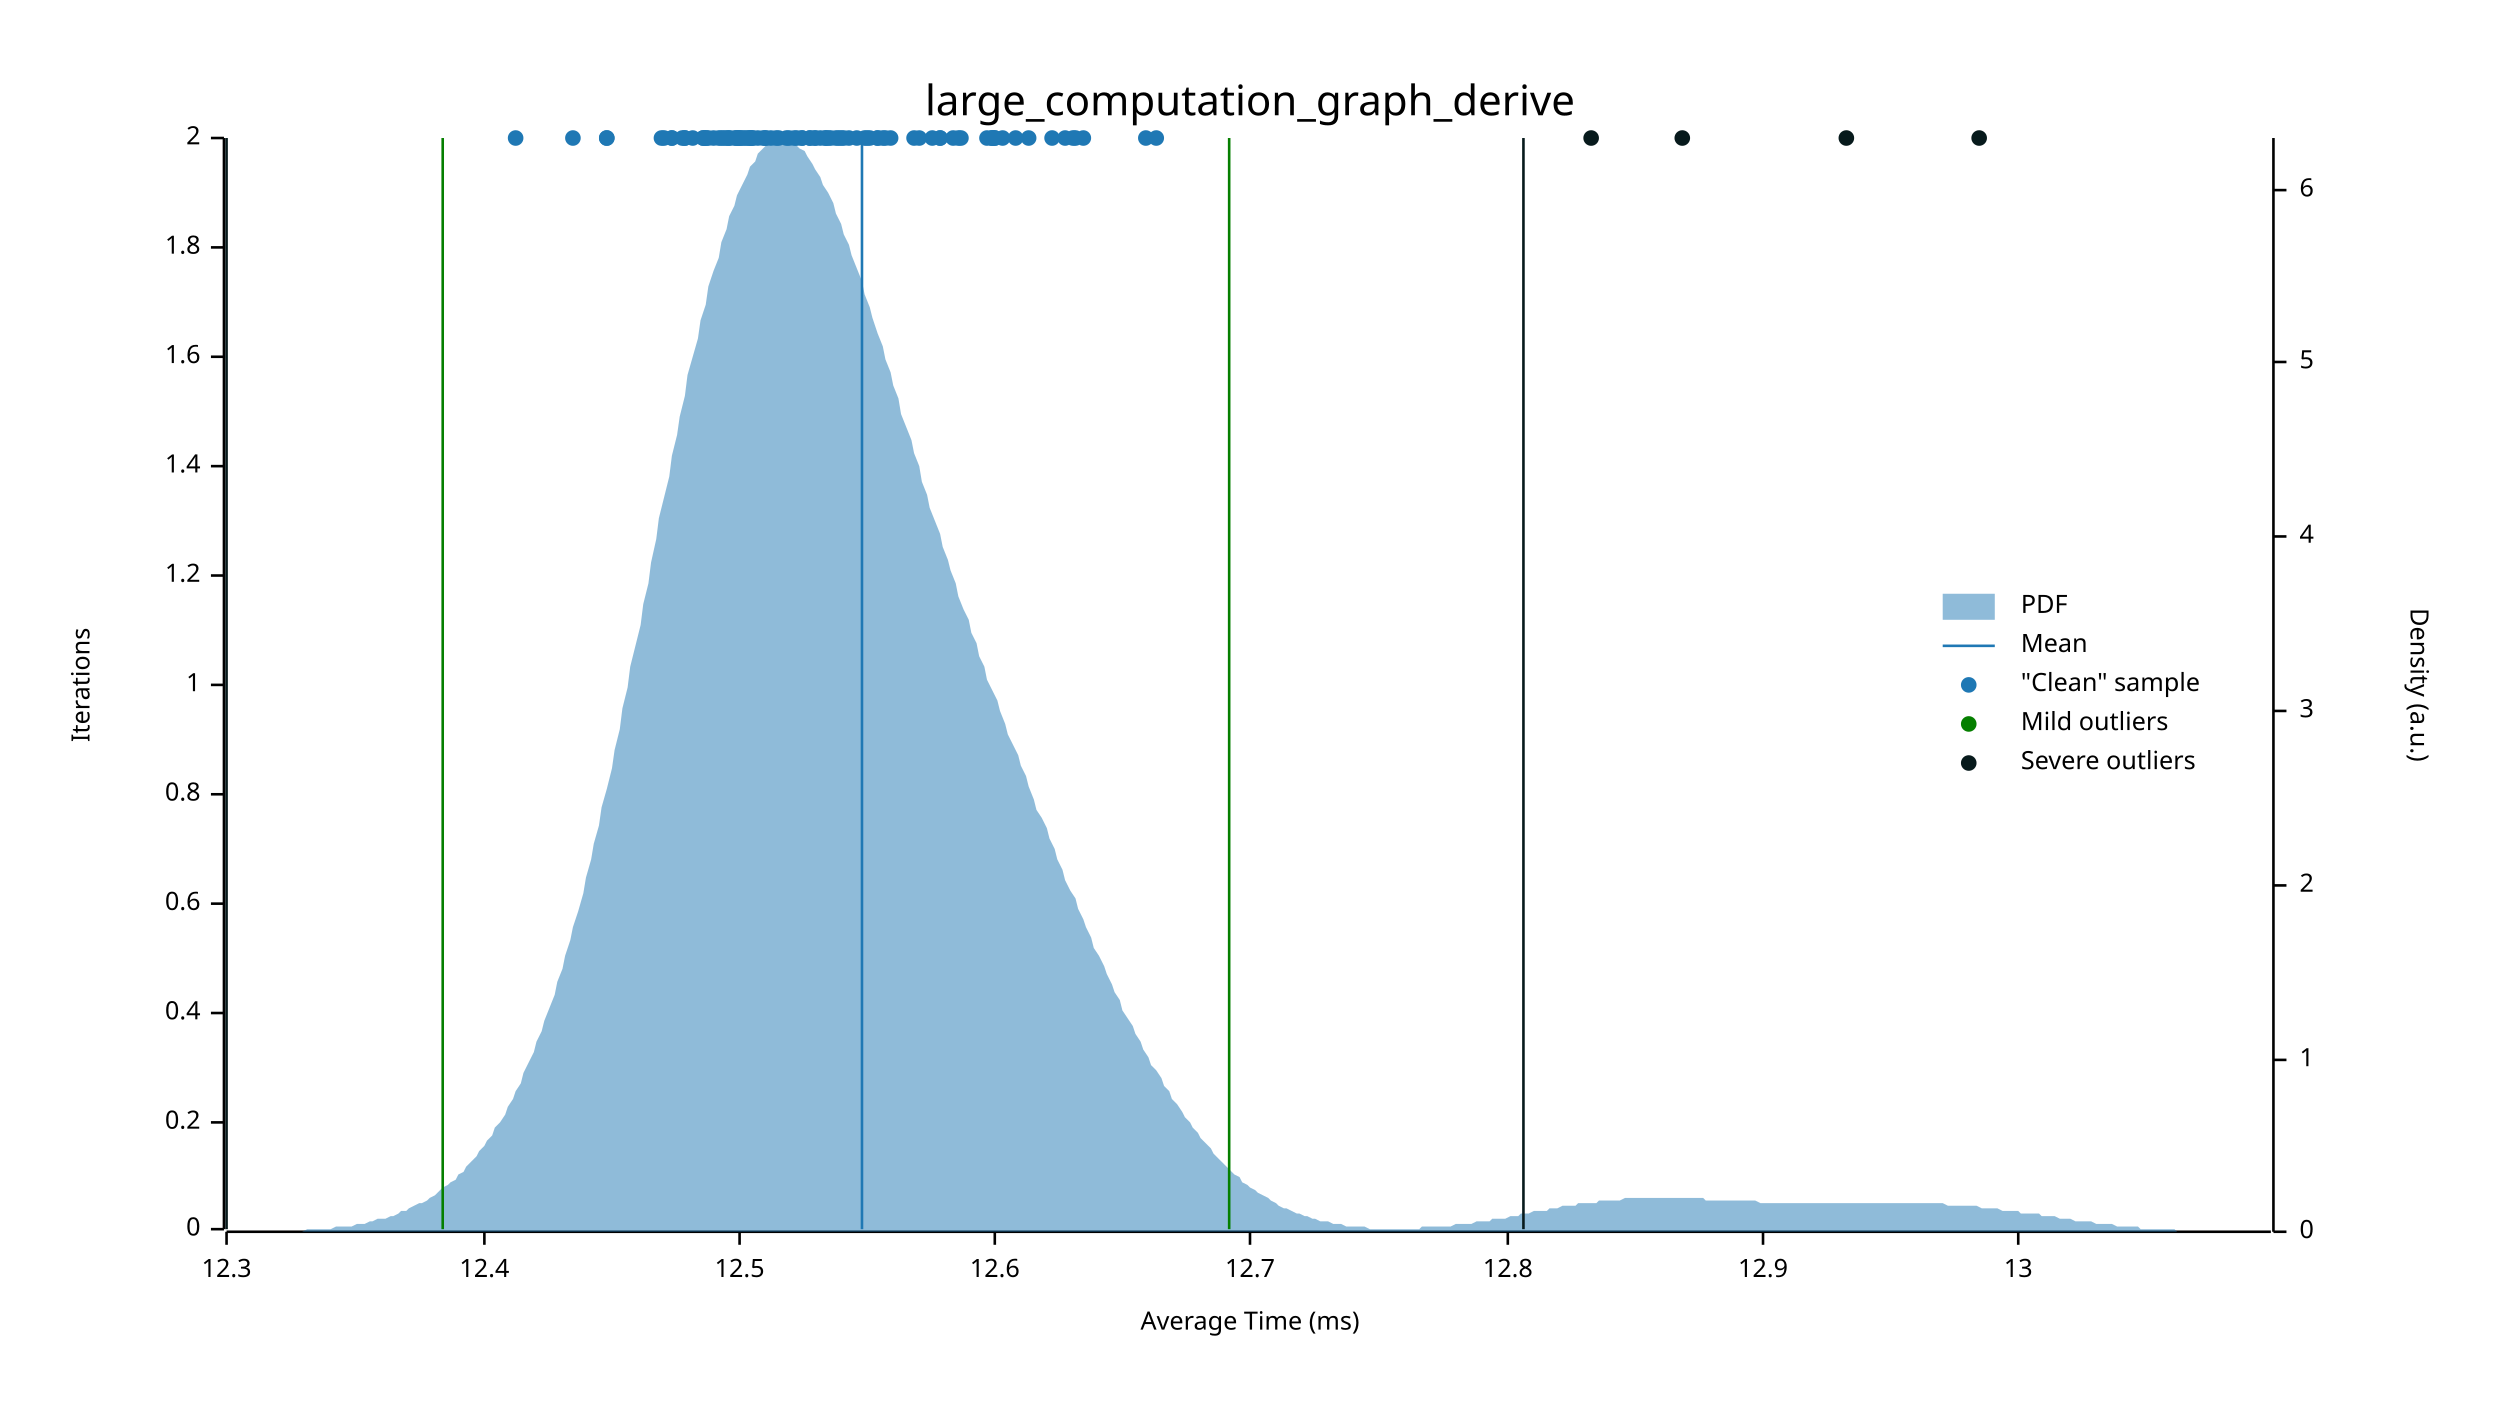
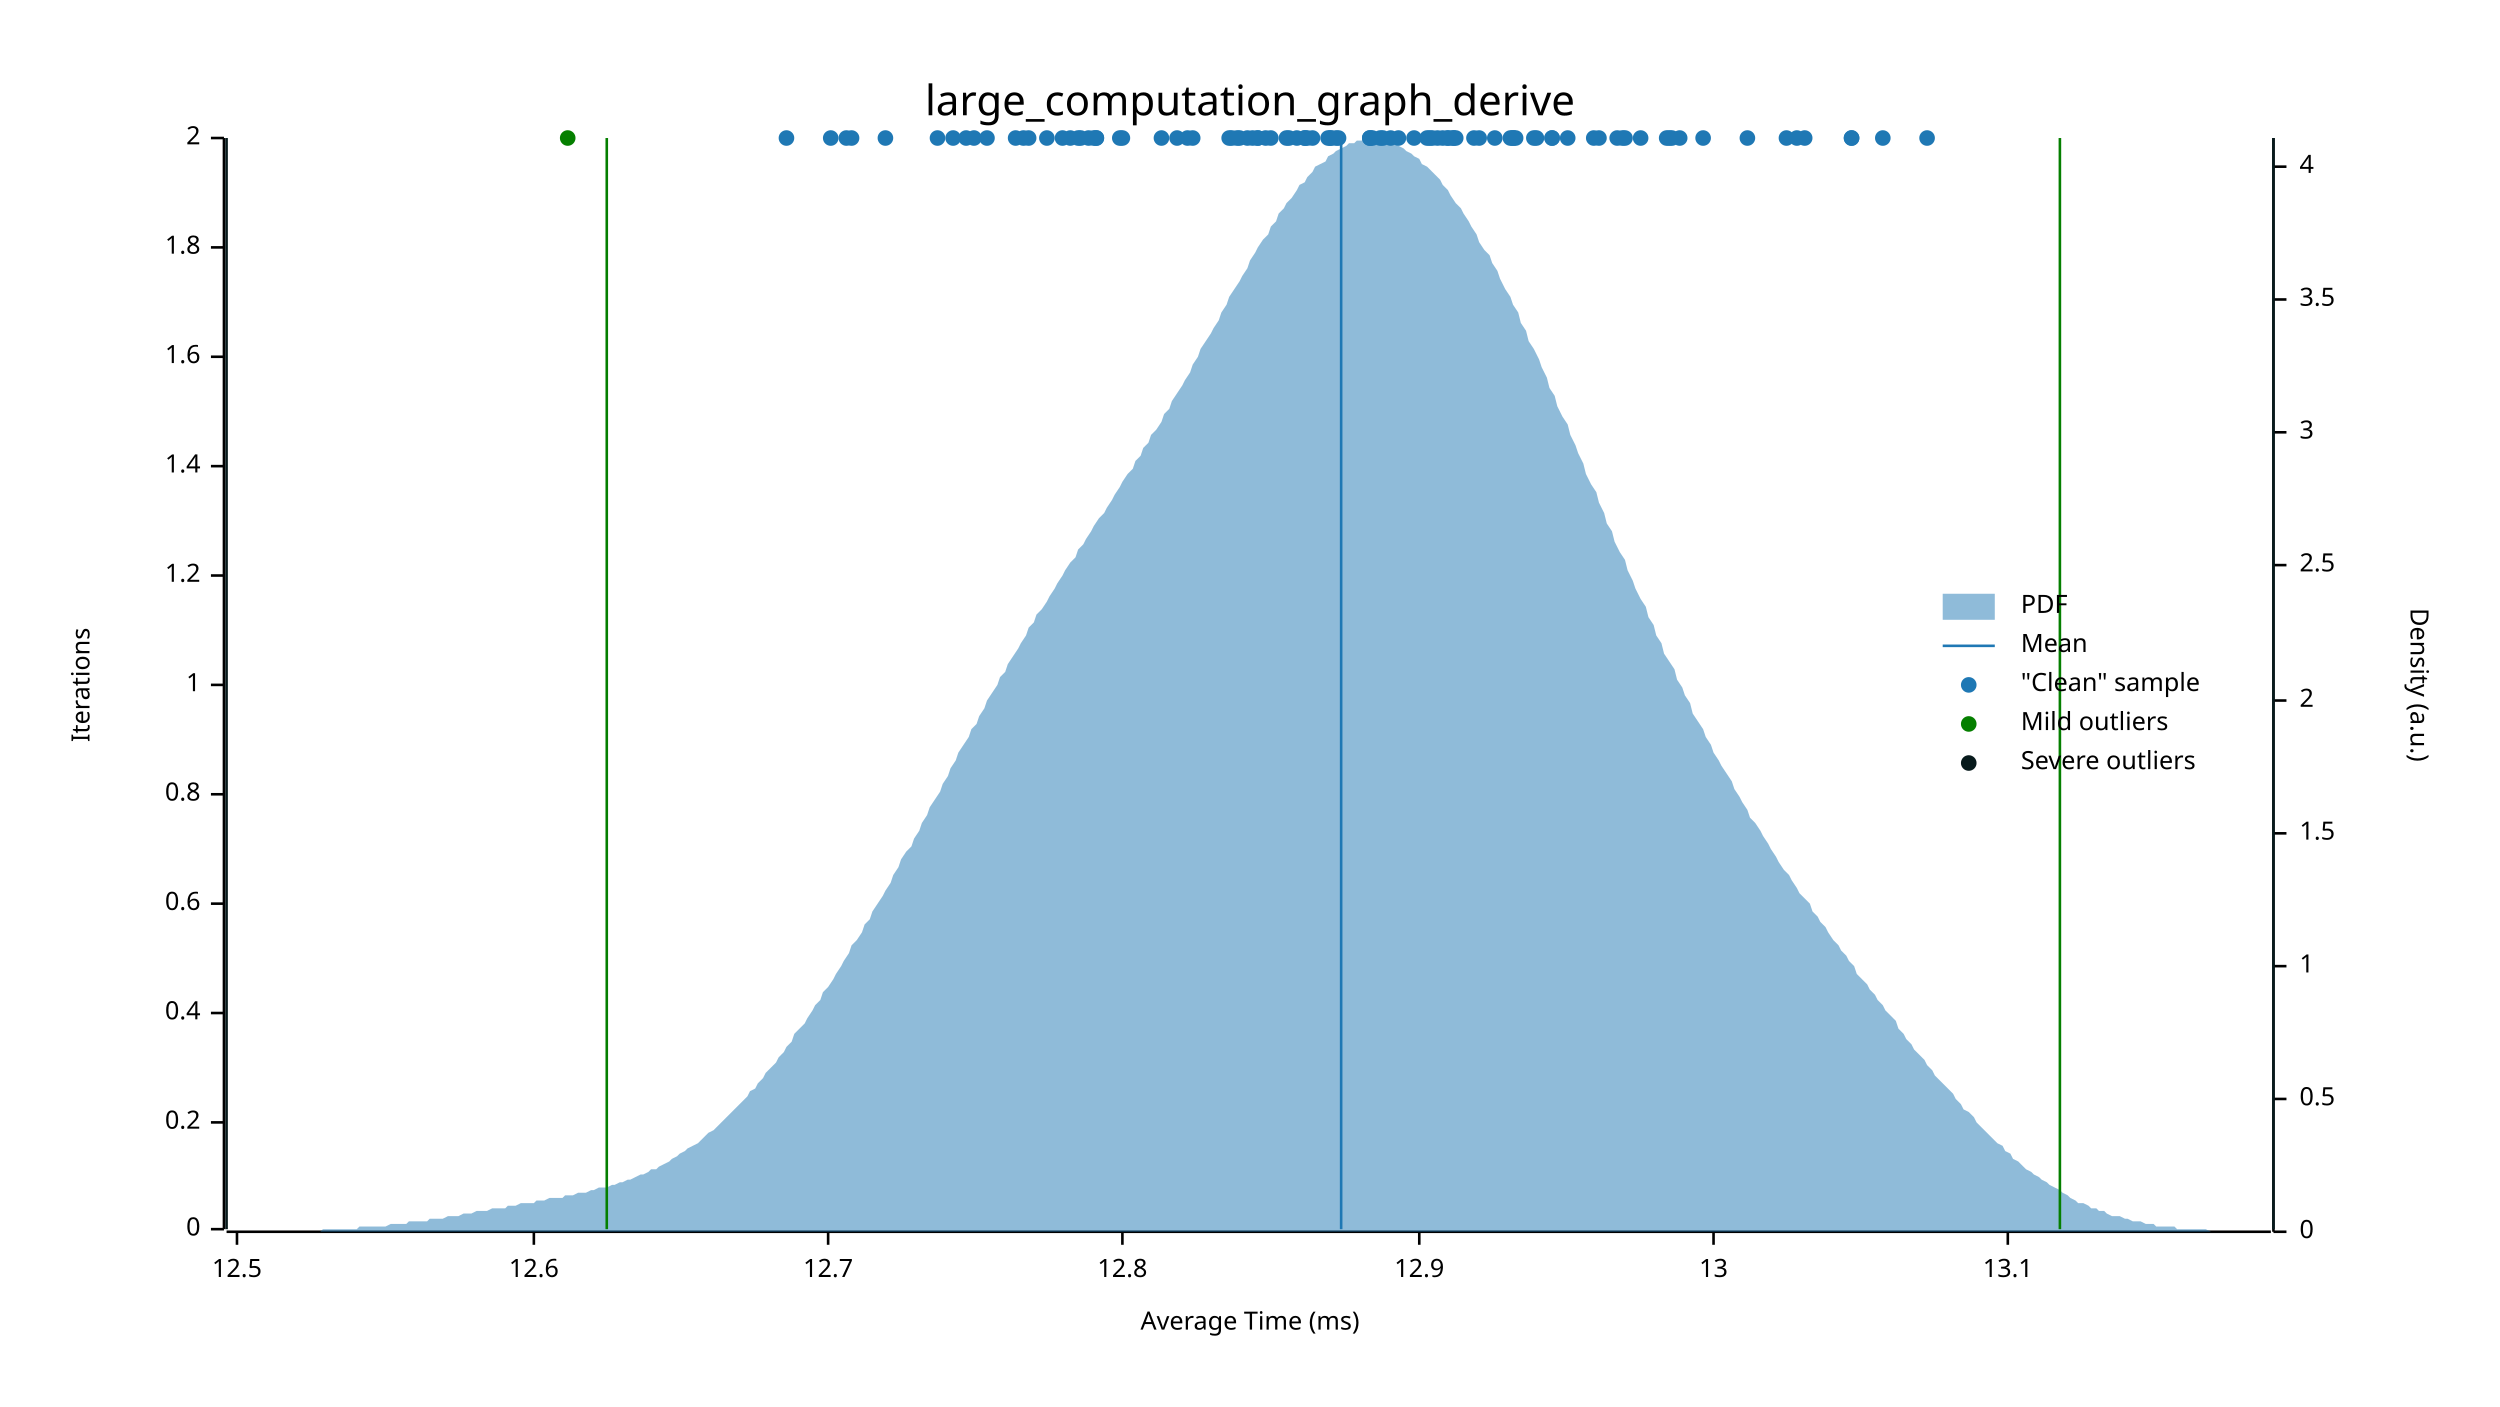
<svg xmlns="http://www.w3.org/2000/svg" width="960" height="540" viewBox="0 0 960 540">
  <text x="480" y="32" dy="0.76em" text-anchor="middle" font-family="sans-serif" font-size="16.129" opacity="1" fill="#000000">
large_computation_graph_derive
</text>
  <text x="27" y="263" dy="0.76em" text-anchor="middle" font-family="sans-serif" font-size="9.677" opacity="1" fill="#000000" transform="rotate(270, 27, 263)">
Iterations
</text>
  <text x="480" y="513" dy="-0.5ex" text-anchor="middle" font-family="sans-serif" font-size="9.677" opacity="1" fill="#000000">
Average Time (ms)
</text>
  <polyline fill="none" opacity="1" stroke="#000000" stroke-width="1" points="86,53 86,472 " />
  <text x="77" y="472" dy="0.5ex" text-anchor="end" font-family="sans-serif" font-size="9.677" opacity="1" fill="#000000">
0
</text>
  <polyline fill="none" opacity="1" stroke="#000000" stroke-width="1" points="81,472 86,472 " />
  <text x="77" y="431" dy="0.5ex" text-anchor="end" font-family="sans-serif" font-size="9.677" opacity="1" fill="#000000">
0.2
</text>
  <polyline fill="none" opacity="1" stroke="#000000" stroke-width="1" points="81,431 86,431 " />
  <text x="77" y="389" dy="0.5ex" text-anchor="end" font-family="sans-serif" font-size="9.677" opacity="1" fill="#000000">
0.4
</text>
  <polyline fill="none" opacity="1" stroke="#000000" stroke-width="1" points="81,389 86,389 " />
  <text x="77" y="347" dy="0.5ex" text-anchor="end" font-family="sans-serif" font-size="9.677" opacity="1" fill="#000000">
0.6
</text>
  <polyline fill="none" opacity="1" stroke="#000000" stroke-width="1" points="81,347 86,347 " />
  <text x="77" y="305" dy="0.5ex" text-anchor="end" font-family="sans-serif" font-size="9.677" opacity="1" fill="#000000">
0.8
</text>
  <polyline fill="none" opacity="1" stroke="#000000" stroke-width="1" points="81,305 86,305 " />
  <text x="77" y="263" dy="0.5ex" text-anchor="end" font-family="sans-serif" font-size="9.677" opacity="1" fill="#000000">
1
</text>
  <polyline fill="none" opacity="1" stroke="#000000" stroke-width="1" points="81,263 86,263 " />
  <text x="77" y="221" dy="0.5ex" text-anchor="end" font-family="sans-serif" font-size="9.677" opacity="1" fill="#000000">
1.2
</text>
  <polyline fill="none" opacity="1" stroke="#000000" stroke-width="1" points="81,221 86,221 " />
  <text x="77" y="179" dy="0.5ex" text-anchor="end" font-family="sans-serif" font-size="9.677" opacity="1" fill="#000000">
1.4
</text>
  <polyline fill="none" opacity="1" stroke="#000000" stroke-width="1" points="81,179 86,179 " />
  <text x="77" y="137" dy="0.5ex" text-anchor="end" font-family="sans-serif" font-size="9.677" opacity="1" fill="#000000">
1.6
</text>
  <polyline fill="none" opacity="1" stroke="#000000" stroke-width="1" points="81,137 86,137 " />
  <text x="77" y="95" dy="0.5ex" text-anchor="end" font-family="sans-serif" font-size="9.677" opacity="1" fill="#000000">
1.8
</text>
  <polyline fill="none" opacity="1" stroke="#000000" stroke-width="1" points="81,95 86,95 " />
  <text x="77" y="53" dy="0.5ex" text-anchor="end" font-family="sans-serif" font-size="9.677" opacity="1" fill="#000000">
2
</text>
  <polyline fill="none" opacity="1" stroke="#000000" stroke-width="1" points="81,53 86,53 " />
  <polyline fill="none" opacity="1" stroke="#000000" stroke-width="1" points="87,473 872,473 " />
-   <text x="87" y="483" dy="0.76em" text-anchor="middle" font-family="sans-serif" font-size="9.677" opacity="1" fill="#000000">
- 12.3
- </text>
-   <polyline fill="none" opacity="1" stroke="#000000" stroke-width="1" points="87,473 87,478 " />
-   <text x="186" y="483" dy="0.76em" text-anchor="middle" font-family="sans-serif" font-size="9.677" opacity="1" fill="#000000">
- 12.4
- </text>
-   <polyline fill="none" opacity="1" stroke="#000000" stroke-width="1" points="186,473 186,478 " />
-   <text x="284" y="483" dy="0.76em" text-anchor="middle" font-family="sans-serif" font-size="9.677" opacity="1" fill="#000000">
+   <text x="91" y="483" dy="0.76em" text-anchor="middle" font-family="sans-serif" font-size="9.677" opacity="1" fill="#000000">
12.5
</text>
-   <polyline fill="none" opacity="1" stroke="#000000" stroke-width="1" points="284,473 284,478 " />
-   <text x="382" y="483" dy="0.76em" text-anchor="middle" font-family="sans-serif" font-size="9.677" opacity="1" fill="#000000">
+   <polyline fill="none" opacity="1" stroke="#000000" stroke-width="1" points="91,473 91,478 " />
+   <text x="205" y="483" dy="0.76em" text-anchor="middle" font-family="sans-serif" font-size="9.677" opacity="1" fill="#000000">
12.6
</text>
-   <polyline fill="none" opacity="1" stroke="#000000" stroke-width="1" points="382,473 382,478 " />
-   <text x="480" y="483" dy="0.76em" text-anchor="middle" font-family="sans-serif" font-size="9.677" opacity="1" fill="#000000">
+   <polyline fill="none" opacity="1" stroke="#000000" stroke-width="1" points="205,473 205,478 " />
+   <text x="318" y="483" dy="0.76em" text-anchor="middle" font-family="sans-serif" font-size="9.677" opacity="1" fill="#000000">
12.7
</text>
-   <polyline fill="none" opacity="1" stroke="#000000" stroke-width="1" points="480,473 480,478 " />
-   <text x="579" y="483" dy="0.76em" text-anchor="middle" font-family="sans-serif" font-size="9.677" opacity="1" fill="#000000">
+   <polyline fill="none" opacity="1" stroke="#000000" stroke-width="1" points="318,473 318,478 " />
+   <text x="431" y="483" dy="0.76em" text-anchor="middle" font-family="sans-serif" font-size="9.677" opacity="1" fill="#000000">
12.8
</text>
-   <polyline fill="none" opacity="1" stroke="#000000" stroke-width="1" points="579,473 579,478 " />
-   <text x="677" y="483" dy="0.76em" text-anchor="middle" font-family="sans-serif" font-size="9.677" opacity="1" fill="#000000">
+   <polyline fill="none" opacity="1" stroke="#000000" stroke-width="1" points="431,473 431,478 " />
+   <text x="545" y="483" dy="0.76em" text-anchor="middle" font-family="sans-serif" font-size="9.677" opacity="1" fill="#000000">
12.9
</text>
-   <polyline fill="none" opacity="1" stroke="#000000" stroke-width="1" points="677,473 677,478 " />
-   <text x="775" y="483" dy="0.76em" text-anchor="middle" font-family="sans-serif" font-size="9.677" opacity="1" fill="#000000">
+   <polyline fill="none" opacity="1" stroke="#000000" stroke-width="1" points="545,473 545,478 " />
+   <text x="658" y="483" dy="0.76em" text-anchor="middle" font-family="sans-serif" font-size="9.677" opacity="1" fill="#000000">
13
</text>
-   <polyline fill="none" opacity="1" stroke="#000000" stroke-width="1" points="775,473 775,478 " />
+   <polyline fill="none" opacity="1" stroke="#000000" stroke-width="1" points="658,473 658,478 " />
+   <text x="771" y="483" dy="0.76em" text-anchor="middle" font-family="sans-serif" font-size="9.677" opacity="1" fill="#000000">
+ 13.1
+ </text>
+   <polyline fill="none" opacity="1" stroke="#000000" stroke-width="1" points="771,473 771,478 " />
  <text x="933" y="263" dy="0.76em" text-anchor="middle" font-family="sans-serif" font-size="9.677" opacity="1" fill="#000000" transform="rotate(90, 933, 263)">
Density (a.u.)
</text>
  <polyline fill="none" opacity="1" stroke="#000000" stroke-width="1" points="873,53 873,473 " />
  <text x="883" y="473" dy="0.5ex" text-anchor="start" font-family="sans-serif" font-size="9.677" opacity="1" fill="#000000">
0
</text>
  <polyline fill="none" opacity="1" stroke="#000000" stroke-width="1" points="873,473 878,473 " />
-   <text x="883" y="407" dy="0.5ex" text-anchor="start" font-family="sans-serif" font-size="9.677" opacity="1" fill="#000000">
+   <text x="883" y="422" dy="0.5ex" text-anchor="start" font-family="sans-serif" font-size="9.677" opacity="1" fill="#000000">
+ 0.5
+ </text>
+   <polyline fill="none" opacity="1" stroke="#000000" stroke-width="1" points="873,422 878,422 " />
+   <text x="883" y="371" dy="0.5ex" text-anchor="start" font-family="sans-serif" font-size="9.677" opacity="1" fill="#000000">
1
</text>
-   <polyline fill="none" opacity="1" stroke="#000000" stroke-width="1" points="873,407 878,407 " />
-   <text x="883" y="340" dy="0.5ex" text-anchor="start" font-family="sans-serif" font-size="9.677" opacity="1" fill="#000000">
+   <polyline fill="none" opacity="1" stroke="#000000" stroke-width="1" points="873,371 878,371 " />
+   <text x="883" y="320" dy="0.5ex" text-anchor="start" font-family="sans-serif" font-size="9.677" opacity="1" fill="#000000">
+ 1.5
+ </text>
+   <polyline fill="none" opacity="1" stroke="#000000" stroke-width="1" points="873,320 878,320 " />
+   <text x="883" y="269" dy="0.5ex" text-anchor="start" font-family="sans-serif" font-size="9.677" opacity="1" fill="#000000">
2
</text>
-   <polyline fill="none" opacity="1" stroke="#000000" stroke-width="1" points="873,340 878,340 " />
-   <text x="883" y="273" dy="0.5ex" text-anchor="start" font-family="sans-serif" font-size="9.677" opacity="1" fill="#000000">
+   <polyline fill="none" opacity="1" stroke="#000000" stroke-width="1" points="873,269 878,269 " />
+   <text x="883" y="217" dy="0.5ex" text-anchor="start" font-family="sans-serif" font-size="9.677" opacity="1" fill="#000000">
+ 2.5
+ </text>
+   <polyline fill="none" opacity="1" stroke="#000000" stroke-width="1" points="873,217 878,217 " />
+   <text x="883" y="166" dy="0.5ex" text-anchor="start" font-family="sans-serif" font-size="9.677" opacity="1" fill="#000000">
3
</text>
-   <polyline fill="none" opacity="1" stroke="#000000" stroke-width="1" points="873,273 878,273 " />
-   <text x="883" y="206" dy="0.5ex" text-anchor="start" font-family="sans-serif" font-size="9.677" opacity="1" fill="#000000">
+   <polyline fill="none" opacity="1" stroke="#000000" stroke-width="1" points="873,166 878,166 " />
+   <text x="883" y="115" dy="0.5ex" text-anchor="start" font-family="sans-serif" font-size="9.677" opacity="1" fill="#000000">
+ 3.5
+ </text>
+   <polyline fill="none" opacity="1" stroke="#000000" stroke-width="1" points="873,115 878,115 " />
+   <text x="883" y="64" dy="0.5ex" text-anchor="start" font-family="sans-serif" font-size="9.677" opacity="1" fill="#000000">
4
</text>
-   <polyline fill="none" opacity="1" stroke="#000000" stroke-width="1" points="873,206 878,206 " />
-   <text x="883" y="139" dy="0.5ex" text-anchor="start" font-family="sans-serif" font-size="9.677" opacity="1" fill="#000000">
- 5
- </text>
-   <polyline fill="none" opacity="1" stroke="#000000" stroke-width="1" points="873,139 878,139 " />
-   <text x="883" y="73" dy="0.5ex" text-anchor="start" font-family="sans-serif" font-size="9.677" opacity="1" fill="#000000">
- 6
- </text>
-   <polyline fill="none" opacity="1" stroke="#000000" stroke-width="1" points="873,73 878,73 " />
-   <polygon opacity="0.5" fill="#1F78B4" points="87,473 88,473 90,473 91,473 93,473 94,473 96,473 98,473 99,473 101,473 102,473 104,473 105,473 107,473 109,473 110,473 112,473 113,473 115,473 116,473 118,472 120,472 121,472 123,472 124,472 126,472 127,472 129,471 131,471 132,471 134,471 135,471 137,470 138,470 140,470 142,469 143,469 145,468 146,468 148,468 150,467 151,467 153,466 154,465 156,465 157,464 159,463 161,462 162,462 164,461 165,460 167,459 168,458 170,456 172,455 173,454 175,453 176,451 178,450 179,448 181,446 183,444 184,442 186,440 187,438 189,436 190,433 192,431 194,428 195,425 197,422 198,419 200,416 201,412 203,408 205,404 206,400 208,396 209,392 211,387 213,382 214,377 216,372 217,367 219,361 220,356 222,350 224,343 225,337 227,330 228,324 230,317 231,310 233,303 235,295 236,288 238,280 239,272 241,264 242,256 244,248 246,240 247,232 249,224 250,216 252,207 253,199 255,191 257,183 258,175 260,167 261,160 263,152 264,144 266,137 268,130 269,123 271,117 272,110 274,104 276,99 277,93 279,88 280,83 282,79 283,75 285,71 287,67 288,64 290,62 291,59 293,57 294,56 296,55 298,54 299,54 301,53 302,54 304,54 305,55 307,57 309,58 310,60 312,63 313,65 315,68 316,71 318,74 320,78 321,82 323,86 324,90 326,94 327,98 329,103 331,108 332,113 334,118 335,122 337,128 339,133 340,138 342,143 343,148 345,153 346,159 348,164 350,169 351,174 353,179 354,185 356,190 357,195 359,200 361,205 362,210 364,215 365,219 367,224 368,229 370,234 372,238 373,243 375,247 376,252 378,256 379,261 381,265 383,269 384,273 386,278 387,282 389,286 391,290 392,294 394,298 395,302 397,307 398,311 400,314 402,318 403,322 405,326 406,330 408,334 409,338 411,342 413,345 414,349 416,353 417,356 419,360 420,364 422,367 424,371 425,374 427,378 428,381 430,384 431,388 433,391 435,394 436,397 438,400 439,403 441,406 442,409 444,411 446,414 447,417 449,419 450,422 452,424 454,427 455,429 457,431 458,433 460,435 461,437 463,439 465,441 466,443 468,445 469,446 471,448 472,449 474,451 476,452 477,454 479,455 480,456 482,457 483,458 485,459 487,460 488,461 490,462 491,463 493,464 494,464 496,465 498,466 499,466 501,467 502,467 504,468 505,468 507,469 509,469 510,469 512,470 513,470 515,470 517,471 518,471 520,471 521,471 523,471 524,471 526,472 528,472 529,472 531,472 532,472 534,472 535,472 537,472 539,472 540,472 542,472 543,472 545,472 546,471 548,471 550,471 551,471 553,471 554,471 556,471 557,471 559,470 561,470 562,470 564,470 565,470 567,469 568,469 570,469 572,469 573,468 575,468 576,468 578,468 580,467 581,467 583,467 584,466 586,466 587,466 589,465 591,465 592,465 594,465 595,464 597,464 598,464 600,463 602,463 603,463 605,463 606,462 608,462 609,462 611,462 613,462 614,461 616,461 617,461 619,461 620,461 622,461 624,460 625,460 627,460 628,460 630,460 632,460 633,460 635,460 636,460 638,460 639,460 641,460 643,460 644,460 646,460 647,460 649,460 650,460 652,460 654,460 655,461 657,461 658,461 660,461 661,461 663,461 665,461 666,461 668,461 669,461 671,461 672,461 674,461 676,462 677,462 679,462 680,462 682,462 683,462 685,462 687,462 688,462 690,462 691,462 693,462 695,462 696,462 698,462 699,462 701,462 702,462 704,462 706,462 707,462 709,462 710,462 712,462 713,462 715,462 717,462 718,462 720,462 721,462 723,462 724,462 726,462 728,462 729,462 731,462 732,462 734,462 735,462 737,462 739,462 740,462 742,462 743,462 745,462 746,462 748,463 750,463 751,463 753,463 754,463 756,463 758,463 759,463 761,464 762,464 764,464 765,464 767,464 769,465 770,465 772,465 773,465 775,465 776,466 778,466 780,466 781,466 783,466 784,467 786,467 787,467 789,467 791,468 792,468 794,468 795,468 797,469 798,469 800,469 802,469 803,469 805,470 806,470 808,470 809,470 811,470 813,471 814,471 816,471 817,471 819,471 821,471 822,472 824,472 825,472 827,472 828,472 830,472 832,472 833,472 835,472 836,473 838,473 839,473 841,473 843,473 844,473 846,473 847,473 849,473 850,473 852,473 854,473 855,473 857,473 858,473 860,473 861,473 863,473 865,473 866,473 868,473 869,473 871,473 873,473 873,473 87,473 " />
-   <polyline fill="none" opacity="1" stroke="#1F78B4" stroke-width="1" points="331,472 331,53 " />
-   <polyline fill="none" opacity="1" stroke="#057F00" stroke-width="1" points="170,472 170,53 " />
-   <polyline fill="none" opacity="1" stroke="#057F00" stroke-width="1" points="472,472 472,53 " />
+   <polyline fill="none" opacity="1" stroke="#000000" stroke-width="1" points="873,64 878,64 " />
+   <polygon opacity="0.5" fill="#1F78B4" points="87,473 88,473 90,473 91,473 93,473 94,473 96,473 98,473 99,473 101,473 102,473 104,473 105,473 107,473 109,473 110,473 112,473 113,473 115,473 116,473 118,473 120,473 121,473 123,473 124,472 126,472 127,472 129,472 131,472 132,472 134,472 135,472 137,472 138,471 140,471 142,471 143,471 145,471 146,471 148,471 150,470 151,470 153,470 154,470 156,470 157,469 159,469 161,469 162,469 164,469 165,468 167,468 168,468 170,468 172,467 173,467 175,467 176,467 178,466 179,466 181,466 183,465 184,465 186,465 187,465 189,464 190,464 192,464 194,464 195,463 197,463 198,463 200,462 201,462 203,462 205,462 206,461 208,461 209,461 211,460 213,460 214,460 216,460 217,459 219,459 220,459 222,458 224,458 225,458 227,457 228,457 230,456 231,456 233,456 235,455 236,455 238,454 239,454 241,453 242,453 244,452 246,451 247,451 249,450 250,449 252,449 253,448 255,447 257,446 258,445 260,444 261,443 263,442 264,441 266,440 268,439 269,438 271,436 272,435 274,434 276,432 277,431 279,429 280,428 282,426 283,425 285,423 287,421 288,419 290,418 291,416 293,414 294,412 296,410 298,408 299,406 301,404 302,402 304,400 305,397 307,395 309,393 310,391 312,388 313,386 315,384 316,381 318,379 320,376 321,374 323,371 324,369 326,366 327,363 329,361 331,358 332,355 334,353 335,350 337,347 339,344 340,342 342,339 343,336 345,333 346,330 348,327 350,325 351,322 353,319 354,316 356,313 357,310 359,307 361,304 362,301 364,298 365,295 367,292 368,289 370,286 372,283 373,280 375,278 376,275 378,272 379,269 381,266 383,263 384,260 386,258 387,255 389,252 391,249 392,247 394,244 395,241 397,239 398,236 400,234 402,231 403,229 405,226 406,224 408,221 409,219 411,216 413,214 414,211 416,209 417,207 419,204 420,202 422,199 424,197 425,195 427,192 428,190 430,187 431,185 433,182 435,180 436,177 438,175 439,172 441,170 442,167 444,165 446,162 447,159 449,157 450,154 452,151 454,148 455,146 457,143 458,140 460,137 461,134 463,131 465,128 466,126 468,123 469,120 471,117 472,114 474,111 476,108 477,106 479,103 480,100 482,97 483,95 485,92 487,90 488,87 490,85 491,82 493,80 494,78 496,76 498,73 499,71 501,70 502,68 504,66 505,64 507,63 509,62 510,60 512,59 513,58 515,57 517,56 518,55 520,55 521,54 523,54 524,54 526,54 528,53 529,54 531,54 532,54 534,55 535,55 537,56 539,57 540,58 542,59 543,60 545,61 546,63 548,64 550,66 551,67 553,69 554,71 556,73 557,75 559,78 561,80 562,82 564,85 565,87 567,90 568,93 570,96 572,98 573,101 575,104 576,107 578,111 580,114 581,117 583,120 584,124 586,127 587,131 589,134 591,138 592,141 594,145 595,149 597,152 598,156 600,160 602,163 603,167 605,171 606,174 608,178 609,182 611,186 613,189 614,193 616,197 617,201 619,204 620,208 622,212 624,215 625,219 627,223 628,226 630,230 632,233 633,237 635,240 636,244 638,247 639,251 641,254 643,257 644,261 646,264 647,267 649,270 650,274 652,277 654,280 655,283 657,286 658,289 660,292 661,294 663,297 665,300 666,303 668,306 669,308 671,311 672,314 674,316 676,319 677,321 679,324 680,326 682,329 683,331 685,334 687,336 688,338 690,341 691,343 693,345 695,347 696,350 698,352 699,354 701,356 702,358 704,361 706,363 707,365 709,367 710,369 712,371 713,374 715,376 717,378 718,380 720,382 721,384 723,386 724,388 726,390 728,392 729,395 731,397 732,399 734,401 735,403 737,405 739,407 740,409 742,411 743,413 745,415 746,416 748,418 750,420 751,422 753,424 754,426 756,427 758,429 759,431 761,433 762,434 764,436 765,437 767,439 769,440 770,442 772,443 773,445 775,446 776,447 778,449 780,450 781,451 783,452 784,453 786,454 787,455 789,456 791,457 792,458 794,459 795,460 797,461 798,462 800,462 802,463 803,464 805,464 806,465 808,465 809,466 811,467 813,467 814,467 816,468 817,468 819,469 821,469 822,469 824,470 825,470 827,470 828,471 830,471 832,471 833,471 835,471 836,472 838,472 839,472 841,472 843,472 844,472 846,472 847,472 849,473 850,473 852,473 854,473 855,473 857,473 858,473 860,473 861,473 863,473 865,473 866,473 868,473 869,473 871,473 873,473 873,473 87,473 " />
+   <polyline fill="none" opacity="1" stroke="#1F78B4" stroke-width="1" points="515,472 515,53 " />
+   <polyline fill="none" opacity="1" stroke="#057F00" stroke-width="1" points="233,472 233,53 " />
+   <polyline fill="none" opacity="1" stroke="#057F00" stroke-width="1" points="791,472 791,53 " />
  <polyline fill="none" opacity="1" stroke="#071A1C" stroke-width="1" points="87,472 87,53 " />
-   <polyline fill="none" opacity="1" stroke="#071A1C" stroke-width="1" points="585,472 585,53 " />
-   <circle cx="318" cy="53" r="3" opacity="1" fill="#1F78B4" stroke="none" stroke-width="1" />
-   <circle cx="412" cy="53" r="3" opacity="1" fill="#1F78B4" stroke="none" stroke-width="1" />
-   <circle cx="351" cy="53" r="3" opacity="1" fill="#1F78B4" stroke="none" stroke-width="1" />
-   <circle cx="279" cy="53" r="3" opacity="1" fill="#1F78B4" stroke="none" stroke-width="1" />
-   <circle cx="321" cy="53" r="3" opacity="1" fill="#1F78B4" stroke="none" stroke-width="1" />
-   <circle cx="303" cy="53" r="3" opacity="1" fill="#1F78B4" stroke="none" stroke-width="1" />
-   <circle cx="282" cy="53" r="3" opacity="1" fill="#1F78B4" stroke="none" stroke-width="1" />
-   <circle cx="283" cy="53" r="3" opacity="1" fill="#1F78B4" stroke="none" stroke-width="1" />
-   <circle cx="263" cy="53" r="3" opacity="1" fill="#1F78B4" stroke="none" stroke-width="1" />
-   <circle cx="272" cy="53" r="3" opacity="1" fill="#1F78B4" stroke="none" stroke-width="1" />
-   <circle cx="254" cy="53" r="3" opacity="1" fill="#1F78B4" stroke="none" stroke-width="1" />
-   <circle cx="220" cy="53" r="3" opacity="1" fill="#1F78B4" stroke="none" stroke-width="1" />
-   <circle cx="311" cy="53" r="3" opacity="1" fill="#1F78B4" stroke="none" stroke-width="1" />
-   <circle cx="368" cy="53" r="3" opacity="1" fill="#1F78B4" stroke="none" stroke-width="1" />
-   <circle cx="444" cy="53" r="3" opacity="1" fill="#1F78B4" stroke="none" stroke-width="1" />
+   <polyline fill="none" opacity="1" stroke="#071A1C" stroke-width="1" points="873,472 873,53 " />
+   <circle cx="711" cy="53" r="3" opacity="1" fill="#1F78B4" stroke="none" stroke-width="1" />
+   <circle cx="548" cy="53" r="3" opacity="1" fill="#1F78B4" stroke="none" stroke-width="1" />
+   <circle cx="340" cy="53" r="3" opacity="1" fill="#1F78B4" stroke="none" stroke-width="1" />
+   <circle cx="475" cy="53" r="3" opacity="1" fill="#1F78B4" stroke="none" stroke-width="1" />
+   <circle cx="366" cy="53" r="3" opacity="1" fill="#1F78B4" stroke="none" stroke-width="1" />
+   <circle cx="495" cy="53" r="3" opacity="1" fill="#1F78B4" stroke="none" stroke-width="1" />
+   <circle cx="589" cy="53" r="3" opacity="1" fill="#1F78B4" stroke="none" stroke-width="1" />
+   <circle cx="390" cy="53" r="3" opacity="1" fill="#1F78B4" stroke="none" stroke-width="1" />
+   <circle cx="458" cy="53" r="3" opacity="1" fill="#1F78B4" stroke="none" stroke-width="1" />
+   <circle cx="531" cy="53" r="3" opacity="1" fill="#1F78B4" stroke="none" stroke-width="1" />
+   <circle cx="549" cy="53" r="3" opacity="1" fill="#1F78B4" stroke="none" stroke-width="1" />
+   <circle cx="596" cy="53" r="3" opacity="1" fill="#1F78B4" stroke="none" stroke-width="1" />
+   <circle cx="550" cy="53" r="3" opacity="1" fill="#1F78B4" stroke="none" stroke-width="1" />
+   <circle cx="693" cy="53" r="3" opacity="1" fill="#1F78B4" stroke="none" stroke-width="1" />
+   <circle cx="574" cy="53" r="3" opacity="1" fill="#1F78B4" stroke="none" stroke-width="1" />
+   <circle cx="552" cy="53" r="3" opacity="1" fill="#1F78B4" stroke="none" stroke-width="1" />
+   <circle cx="511" cy="53" r="3" opacity="1" fill="#1F78B4" stroke="none" stroke-width="1" />
+   <circle cx="596" cy="53" r="3" opacity="1" fill="#1F78B4" stroke="none" stroke-width="1" />
+   <circle cx="559" cy="53" r="3" opacity="1" fill="#1F78B4" stroke="none" stroke-width="1" />
+   <circle cx="582" cy="53" r="3" opacity="1" fill="#1F78B4" stroke="none" stroke-width="1" />
+   <circle cx="556" cy="53" r="3" opacity="1" fill="#1F78B4" stroke="none" stroke-width="1" />
+   <circle cx="556" cy="53" r="3" opacity="1" fill="#1F78B4" stroke="none" stroke-width="1" />
+   <circle cx="590" cy="53" r="3" opacity="1" fill="#1F78B4" stroke="none" stroke-width="1" />
+   <circle cx="711" cy="53" r="3" opacity="1" fill="#1F78B4" stroke="none" stroke-width="1" />
+   <circle cx="621" cy="53" r="3" opacity="1" fill="#1F78B4" stroke="none" stroke-width="1" />
+   <circle cx="498" cy="53" r="3" opacity="1" fill="#1F78B4" stroke="none" stroke-width="1" />
+   <circle cx="395" cy="53" r="3" opacity="1" fill="#1F78B4" stroke="none" stroke-width="1" />
+   <circle cx="374" cy="53" r="3" opacity="1" fill="#1F78B4" stroke="none" stroke-width="1" />
+   <circle cx="319" cy="53" r="3" opacity="1" fill="#1F78B4" stroke="none" stroke-width="1" />
+   <circle cx="414" cy="53" r="3" opacity="1" fill="#1F78B4" stroke="none" stroke-width="1" />
+   <circle cx="671" cy="53" r="3" opacity="1" fill="#1F78B4" stroke="none" stroke-width="1" />
+   <circle cx="452" cy="53" r="3" opacity="1" fill="#1F78B4" stroke="none" stroke-width="1" />
+   <circle cx="602" cy="53" r="3" opacity="1" fill="#1F78B4" stroke="none" stroke-width="1" />
+   <circle cx="740" cy="53" r="3" opacity="1" fill="#1F78B4" stroke="none" stroke-width="1" />
+   <circle cx="558" cy="53" r="3" opacity="1" fill="#1F78B4" stroke="none" stroke-width="1" />
+   <circle cx="526" cy="53" r="3" opacity="1" fill="#1F78B4" stroke="none" stroke-width="1" />
+   <circle cx="630" cy="53" r="3" opacity="1" fill="#1F78B4" stroke="none" stroke-width="1" />
+   <circle cx="624" cy="53" r="3" opacity="1" fill="#1F78B4" stroke="none" stroke-width="1" />
+   <circle cx="690" cy="53" r="3" opacity="1" fill="#1F78B4" stroke="none" stroke-width="1" />
+   <circle cx="640" cy="53" r="3" opacity="1" fill="#1F78B4" stroke="none" stroke-width="1" />
+   <circle cx="483" cy="53" r="3" opacity="1" fill="#1F78B4" stroke="none" stroke-width="1" />
+   <circle cx="534" cy="53" r="3" opacity="1" fill="#1F78B4" stroke="none" stroke-width="1" />
+   <circle cx="614" cy="53" r="3" opacity="1" fill="#1F78B4" stroke="none" stroke-width="1" />
+   <circle cx="554" cy="53" r="3" opacity="1" fill="#1F78B4" stroke="none" stroke-width="1" />
+   <circle cx="494" cy="53" r="3" opacity="1" fill="#1F78B4" stroke="none" stroke-width="1" />
+   <circle cx="568" cy="53" r="3" opacity="1" fill="#1F78B4" stroke="none" stroke-width="1" />
+   <circle cx="431" cy="53" r="3" opacity="1" fill="#1F78B4" stroke="none" stroke-width="1" />
+   <circle cx="581" cy="53" r="3" opacity="1" fill="#1F78B4" stroke="none" stroke-width="1" />
+   <circle cx="514" cy="53" r="3" opacity="1" fill="#1F78B4" stroke="none" stroke-width="1" />
+   <circle cx="421" cy="53" r="3" opacity="1" fill="#1F78B4" stroke="none" stroke-width="1" />
+   <circle cx="408" cy="53" r="3" opacity="1" fill="#1F78B4" stroke="none" stroke-width="1" />
+   <circle cx="371" cy="53" r="3" opacity="1" fill="#1F78B4" stroke="none" stroke-width="1" />
+   <circle cx="504" cy="53" r="3" opacity="1" fill="#1F78B4" stroke="none" stroke-width="1" />
+   <circle cx="420" cy="53" r="3" opacity="1" fill="#1F78B4" stroke="none" stroke-width="1" />
+   <circle cx="654" cy="53" r="3" opacity="1" fill="#1F78B4" stroke="none" stroke-width="1" />
+   <circle cx="723" cy="53" r="3" opacity="1" fill="#1F78B4" stroke="none" stroke-width="1" />
+   <circle cx="543" cy="53" r="3" opacity="1" fill="#1F78B4" stroke="none" stroke-width="1" />
+   <circle cx="537" cy="53" r="3" opacity="1" fill="#1F78B4" stroke="none" stroke-width="1" />
+   <circle cx="360" cy="53" r="3" opacity="1" fill="#1F78B4" stroke="none" stroke-width="1" />
+   <circle cx="511" cy="53" r="3" opacity="1" fill="#1F78B4" stroke="none" stroke-width="1" />
+   <circle cx="558" cy="53" r="3" opacity="1" fill="#1F78B4" stroke="none" stroke-width="1" />
+   <circle cx="686" cy="53" r="3" opacity="1" fill="#1F78B4" stroke="none" stroke-width="1" />
+   <circle cx="402" cy="53" r="3" opacity="1" fill="#1F78B4" stroke="none" stroke-width="1" />
+   <circle cx="642" cy="53" r="3" opacity="1" fill="#1F78B4" stroke="none" stroke-width="1" />
+   <circle cx="581" cy="53" r="3" opacity="1" fill="#1F78B4" stroke="none" stroke-width="1" />
+   <circle cx="472" cy="53" r="3" opacity="1" fill="#1F78B4" stroke="none" stroke-width="1" />
+   <circle cx="325" cy="53" r="3" opacity="1" fill="#1F78B4" stroke="none" stroke-width="1" />
+   <circle cx="476" cy="53" r="3" opacity="1" fill="#1F78B4" stroke="none" stroke-width="1" />
+   <circle cx="430" cy="53" r="3" opacity="1" fill="#1F78B4" stroke="none" stroke-width="1" />
+   <circle cx="526" cy="53" r="3" opacity="1" fill="#1F78B4" stroke="none" stroke-width="1" />
+   <circle cx="379" cy="53" r="3" opacity="1" fill="#1F78B4" stroke="none" stroke-width="1" />
+   <circle cx="473" cy="53" r="3" opacity="1" fill="#1F78B4" stroke="none" stroke-width="1" />
+   <circle cx="486" cy="53" r="3" opacity="1" fill="#1F78B4" stroke="none" stroke-width="1" />
+   <circle cx="393" cy="53" r="3" opacity="1" fill="#1F78B4" stroke="none" stroke-width="1" />
+   <circle cx="456" cy="53" r="3" opacity="1" fill="#1F78B4" stroke="none" stroke-width="1" />
+   <circle cx="488" cy="53" r="3" opacity="1" fill="#1F78B4" stroke="none" stroke-width="1" />
+   <circle cx="421" cy="53" r="3" opacity="1" fill="#1F78B4" stroke="none" stroke-width="1" />
  <circle cx="302" cy="53" r="3" opacity="1" fill="#1F78B4" stroke="none" stroke-width="1" />
-   <circle cx="271" cy="53" r="3" opacity="1" fill="#1F78B4" stroke="none" stroke-width="1" />
-   <circle cx="340" cy="53" r="3" opacity="1" fill="#1F78B4" stroke="none" stroke-width="1" />
-   <circle cx="342" cy="53" r="3" opacity="1" fill="#1F78B4" stroke="none" stroke-width="1" />
-   <circle cx="329" cy="53" r="3" opacity="1" fill="#1F78B4" stroke="none" stroke-width="1" />
-   <circle cx="361" cy="53" r="3" opacity="1" fill="#1F78B4" stroke="none" stroke-width="1" />
-   <circle cx="311" cy="53" r="3" opacity="1" fill="#1F78B4" stroke="none" stroke-width="1" />
-   <circle cx="271" cy="53" r="3" opacity="1" fill="#1F78B4" stroke="none" stroke-width="1" />
-   <circle cx="317" cy="53" r="3" opacity="1" fill="#1F78B4" stroke="none" stroke-width="1" />
-   <circle cx="361" cy="53" r="3" opacity="1" fill="#1F78B4" stroke="none" stroke-width="1" />
-   <circle cx="276" cy="53" r="3" opacity="1" fill="#1F78B4" stroke="none" stroke-width="1" />
-   <circle cx="379" cy="53" r="3" opacity="1" fill="#1F78B4" stroke="none" stroke-width="1" />
-   <circle cx="416" cy="53" r="3" opacity="1" fill="#1F78B4" stroke="none" stroke-width="1" />
-   <circle cx="289" cy="53" r="3" opacity="1" fill="#1F78B4" stroke="none" stroke-width="1" />
-   <circle cx="308" cy="53" r="3" opacity="1" fill="#1F78B4" stroke="none" stroke-width="1" />
-   <circle cx="287" cy="53" r="3" opacity="1" fill="#1F78B4" stroke="none" stroke-width="1" />
-   <circle cx="255" cy="53" r="3" opacity="1" fill="#1F78B4" stroke="none" stroke-width="1" />
-   <circle cx="258" cy="53" r="3" opacity="1" fill="#1F78B4" stroke="none" stroke-width="1" />
-   <circle cx="409" cy="53" r="3" opacity="1" fill="#1F78B4" stroke="none" stroke-width="1" />
-   <circle cx="369" cy="53" r="3" opacity="1" fill="#1F78B4" stroke="none" stroke-width="1" />
-   <circle cx="332" cy="53" r="3" opacity="1" fill="#1F78B4" stroke="none" stroke-width="1" />
-   <circle cx="358" cy="53" r="3" opacity="1" fill="#1F78B4" stroke="none" stroke-width="1" />
-   <circle cx="198" cy="53" r="3" opacity="1" fill="#1F78B4" stroke="none" stroke-width="1" />
-   <circle cx="284" cy="53" r="3" opacity="1" fill="#1F78B4" stroke="none" stroke-width="1" />
-   <circle cx="299" cy="53" r="3" opacity="1" fill="#1F78B4" stroke="none" stroke-width="1" />
-   <circle cx="313" cy="53" r="3" opacity="1" fill="#1F78B4" stroke="none" stroke-width="1" />
-   <circle cx="381" cy="53" r="3" opacity="1" fill="#1F78B4" stroke="none" stroke-width="1" />
-   <circle cx="381" cy="53" r="3" opacity="1" fill="#1F78B4" stroke="none" stroke-width="1" />
-   <circle cx="280" cy="53" r="3" opacity="1" fill="#1F78B4" stroke="none" stroke-width="1" />
-   <circle cx="288" cy="53" r="3" opacity="1" fill="#1F78B4" stroke="none" stroke-width="1" />
-   <circle cx="233" cy="53" r="3" opacity="1" fill="#1F78B4" stroke="none" stroke-width="1" />
-   <circle cx="288" cy="53" r="3" opacity="1" fill="#1F78B4" stroke="none" stroke-width="1" />
-   <circle cx="294" cy="53" r="3" opacity="1" fill="#1F78B4" stroke="none" stroke-width="1" />
-   <circle cx="382" cy="53" r="3" opacity="1" fill="#1F78B4" stroke="none" stroke-width="1" />
-   <circle cx="285" cy="53" r="3" opacity="1" fill="#1F78B4" stroke="none" stroke-width="1" />
-   <circle cx="289" cy="53" r="3" opacity="1" fill="#1F78B4" stroke="none" stroke-width="1" />
-   <circle cx="296" cy="53" r="3" opacity="1" fill="#1F78B4" stroke="none" stroke-width="1" />
-   <circle cx="413" cy="53" r="3" opacity="1" fill="#1F78B4" stroke="none" stroke-width="1" />
-   <circle cx="270" cy="53" r="3" opacity="1" fill="#1F78B4" stroke="none" stroke-width="1" />
-   <circle cx="286" cy="53" r="3" opacity="1" fill="#1F78B4" stroke="none" stroke-width="1" />
-   <circle cx="266" cy="53" r="3" opacity="1" fill="#1F78B4" stroke="none" stroke-width="1" />
-   <circle cx="313" cy="53" r="3" opacity="1" fill="#1F78B4" stroke="none" stroke-width="1" />
-   <circle cx="283" cy="53" r="3" opacity="1" fill="#1F78B4" stroke="none" stroke-width="1" />
-   <circle cx="280" cy="53" r="3" opacity="1" fill="#1F78B4" stroke="none" stroke-width="1" />
-   <circle cx="293" cy="53" r="3" opacity="1" fill="#1F78B4" stroke="none" stroke-width="1" />
-   <circle cx="274" cy="53" r="3" opacity="1" fill="#1F78B4" stroke="none" stroke-width="1" />
-   <circle cx="366" cy="53" r="3" opacity="1" fill="#1F78B4" stroke="none" stroke-width="1" />
-   <circle cx="315" cy="53" r="3" opacity="1" fill="#1F78B4" stroke="none" stroke-width="1" />
-   <circle cx="324" cy="53" r="3" opacity="1" fill="#1F78B4" stroke="none" stroke-width="1" />
-   <circle cx="258" cy="53" r="3" opacity="1" fill="#1F78B4" stroke="none" stroke-width="1" />
-   <circle cx="382" cy="53" r="3" opacity="1" fill="#1F78B4" stroke="none" stroke-width="1" />
-   <circle cx="322" cy="53" r="3" opacity="1" fill="#1F78B4" stroke="none" stroke-width="1" />
-   <circle cx="298" cy="53" r="3" opacity="1" fill="#1F78B4" stroke="none" stroke-width="1" />
-   <circle cx="337" cy="53" r="3" opacity="1" fill="#1F78B4" stroke="none" stroke-width="1" />
-   <circle cx="233" cy="53" r="3" opacity="1" fill="#1F78B4" stroke="none" stroke-width="1" />
-   <circle cx="306" cy="53" r="3" opacity="1" fill="#1F78B4" stroke="none" stroke-width="1" />
-   <circle cx="319" cy="53" r="3" opacity="1" fill="#1F78B4" stroke="none" stroke-width="1" />
-   <circle cx="317" cy="53" r="3" opacity="1" fill="#1F78B4" stroke="none" stroke-width="1" />
-   <circle cx="334" cy="53" r="3" opacity="1" fill="#1F78B4" stroke="none" stroke-width="1" />
-   <circle cx="294" cy="53" r="3" opacity="1" fill="#1F78B4" stroke="none" stroke-width="1" />
-   <circle cx="440" cy="53" r="3" opacity="1" fill="#1F78B4" stroke="none" stroke-width="1" />
-   <circle cx="263" cy="53" r="3" opacity="1" fill="#1F78B4" stroke="none" stroke-width="1" />
-   <circle cx="404" cy="53" r="3" opacity="1" fill="#1F78B4" stroke="none" stroke-width="1" />
-   <circle cx="395" cy="53" r="3" opacity="1" fill="#1F78B4" stroke="none" stroke-width="1" />
-   <circle cx="305" cy="53" r="3" opacity="1" fill="#1F78B4" stroke="none" stroke-width="1" />
-   <circle cx="323" cy="53" r="3" opacity="1" fill="#1F78B4" stroke="none" stroke-width="1" />
-   <circle cx="291" cy="53" r="3" opacity="1" fill="#1F78B4" stroke="none" stroke-width="1" />
-   <circle cx="270" cy="53" r="3" opacity="1" fill="#1F78B4" stroke="none" stroke-width="1" />
-   <circle cx="390" cy="53" r="3" opacity="1" fill="#1F78B4" stroke="none" stroke-width="1" />
-   <circle cx="381" cy="53" r="3" opacity="1" fill="#1F78B4" stroke="none" stroke-width="1" />
-   <circle cx="333" cy="53" r="3" opacity="1" fill="#1F78B4" stroke="none" stroke-width="1" />
-   <circle cx="284" cy="53" r="3" opacity="1" fill="#1F78B4" stroke="none" stroke-width="1" />
-   <circle cx="337" cy="53" r="3" opacity="1" fill="#1F78B4" stroke="none" stroke-width="1" />
-   <circle cx="385" cy="53" r="3" opacity="1" fill="#1F78B4" stroke="none" stroke-width="1" />
-   <circle cx="277" cy="53" r="3" opacity="1" fill="#1F78B4" stroke="none" stroke-width="1" />
-   <circle cx="262" cy="53" r="3" opacity="1" fill="#1F78B4" stroke="none" stroke-width="1" />
-   <circle cx="339" cy="53" r="3" opacity="1" fill="#1F78B4" stroke="none" stroke-width="1" />
-   <circle cx="326" cy="53" r="3" opacity="1" fill="#1F78B4" stroke="none" stroke-width="1" />
-   <circle cx="353" cy="53" r="3" opacity="1" fill="#1F78B4" stroke="none" stroke-width="1" />
-   <circle cx="278" cy="53" r="3" opacity="1" fill="#1F78B4" stroke="none" stroke-width="1" />
-   <circle cx="308" cy="53" r="3" opacity="1" fill="#1F78B4" stroke="none" stroke-width="1" />
-   <circle cx="611" cy="53" r="3" opacity="1" fill="#071A1C" stroke="none" stroke-width="1" />
-   <circle cx="646" cy="53" r="3" opacity="1" fill="#071A1C" stroke="none" stroke-width="1" />
-   <circle cx="760" cy="53" r="3" opacity="1" fill="#071A1C" stroke="none" stroke-width="1" />
-   <circle cx="709" cy="53" r="3" opacity="1" fill="#071A1C" stroke="none" stroke-width="1" />
+   <circle cx="580" cy="53" r="3" opacity="1" fill="#1F78B4" stroke="none" stroke-width="1" />
+   <circle cx="566" cy="53" r="3" opacity="1" fill="#1F78B4" stroke="none" stroke-width="1" />
+   <circle cx="641" cy="53" r="3" opacity="1" fill="#1F78B4" stroke="none" stroke-width="1" />
+   <circle cx="446" cy="53" r="3" opacity="1" fill="#1F78B4" stroke="none" stroke-width="1" />
+   <circle cx="481" cy="53" r="3" opacity="1" fill="#1F78B4" stroke="none" stroke-width="1" />
+   <circle cx="623" cy="53" r="3" opacity="1" fill="#1F78B4" stroke="none" stroke-width="1" />
+   <circle cx="530" cy="53" r="3" opacity="1" fill="#1F78B4" stroke="none" stroke-width="1" />
+   <circle cx="418" cy="53" r="3" opacity="1" fill="#1F78B4" stroke="none" stroke-width="1" />
+   <circle cx="411" cy="53" r="3" opacity="1" fill="#1F78B4" stroke="none" stroke-width="1" />
+   <circle cx="479" cy="53" r="3" opacity="1" fill="#1F78B4" stroke="none" stroke-width="1" />
+   <circle cx="502" cy="53" r="3" opacity="1" fill="#1F78B4" stroke="none" stroke-width="1" />
+   <circle cx="612" cy="53" r="3" opacity="1" fill="#1F78B4" stroke="none" stroke-width="1" />
+   <circle cx="645" cy="53" r="3" opacity="1" fill="#1F78B4" stroke="none" stroke-width="1" />
+   <circle cx="527" cy="53" r="3" opacity="1" fill="#1F78B4" stroke="none" stroke-width="1" />
+   <circle cx="483" cy="53" r="3" opacity="1" fill="#1F78B4" stroke="none" stroke-width="1" />
+   <circle cx="510" cy="53" r="3" opacity="1" fill="#1F78B4" stroke="none" stroke-width="1" />
+   <circle cx="513" cy="53" r="3" opacity="1" fill="#1F78B4" stroke="none" stroke-width="1" />
+   <circle cx="501" cy="53" r="3" opacity="1" fill="#1F78B4" stroke="none" stroke-width="1" />
+   <circle cx="327" cy="53" r="3" opacity="1" fill="#1F78B4" stroke="none" stroke-width="1" />
+   <circle cx="501" cy="53" r="3" opacity="1" fill="#1F78B4" stroke="none" stroke-width="1" />
+   <circle cx="415" cy="53" r="3" opacity="1" fill="#1F78B4" stroke="none" stroke-width="1" />
+   <circle cx="218" cy="53" r="3" opacity="1" fill="#057F00" stroke="none" stroke-width="1" />
  <text x="776" y="228" dy="0.76em" text-anchor="start" font-family="sans-serif" font-size="9.677" opacity="1" fill="#000000">
PDF
</text>
  <text x="776" y="243" dy="0.76em" text-anchor="start" font-family="sans-serif" font-size="9.677" opacity="1" fill="#000000">
Mean
</text>
  <text x="776" y="258" dy="0.76em" text-anchor="start" font-family="sans-serif" font-size="9.677" opacity="1" fill="#000000">
"Clean" sample
</text>
  <text x="776" y="273" dy="0.76em" text-anchor="start" font-family="sans-serif" font-size="9.677" opacity="1" fill="#000000">
Mild outliers
</text>
  <text x="776" y="288" dy="0.76em" text-anchor="start" font-family="sans-serif" font-size="9.677" opacity="1" fill="#000000">
Severe outliers
</text>
  <rect x="746" y="228" width="20" height="10" opacity="0.5" fill="#1F78B4" stroke="none" />
  <polyline fill="none" opacity="1" stroke="#1F78B4" stroke-width="1" points="746,248 766,248 " />
  <circle cx="756" cy="263" r="3" opacity="1" fill="#1F78B4" stroke="none" stroke-width="1" />
  <circle cx="756" cy="278" r="3" opacity="1" fill="#057F00" stroke="none" stroke-width="1" />
  <circle cx="756" cy="293" r="3" opacity="1" fill="#071A1C" stroke="none" stroke-width="1" />
</svg>
